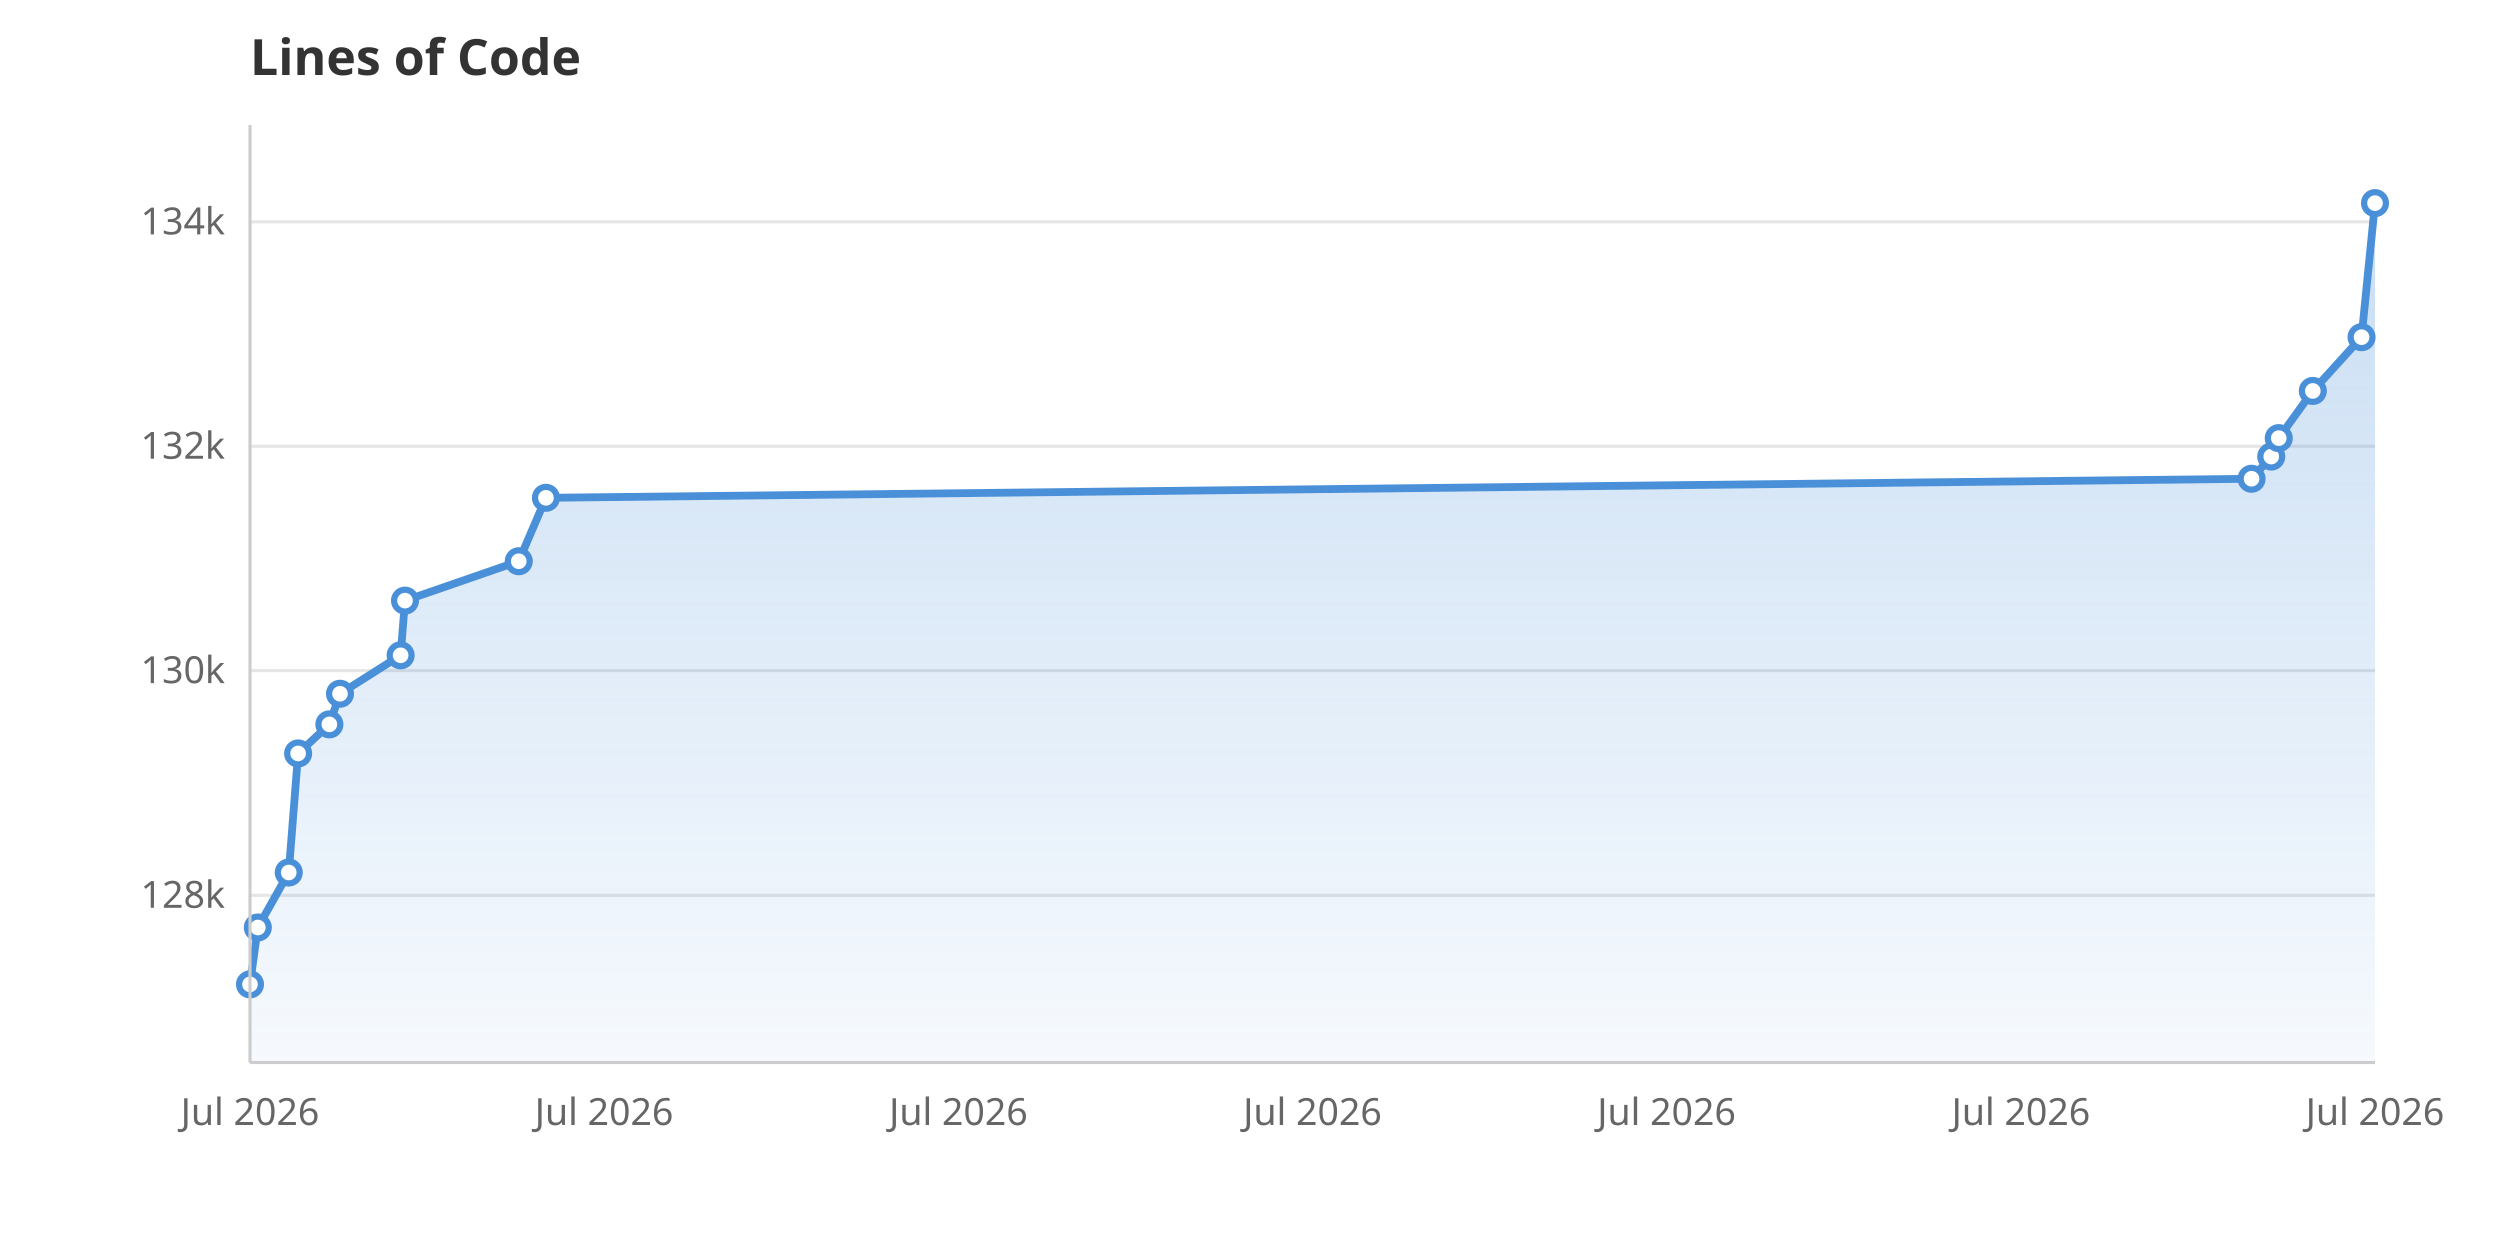
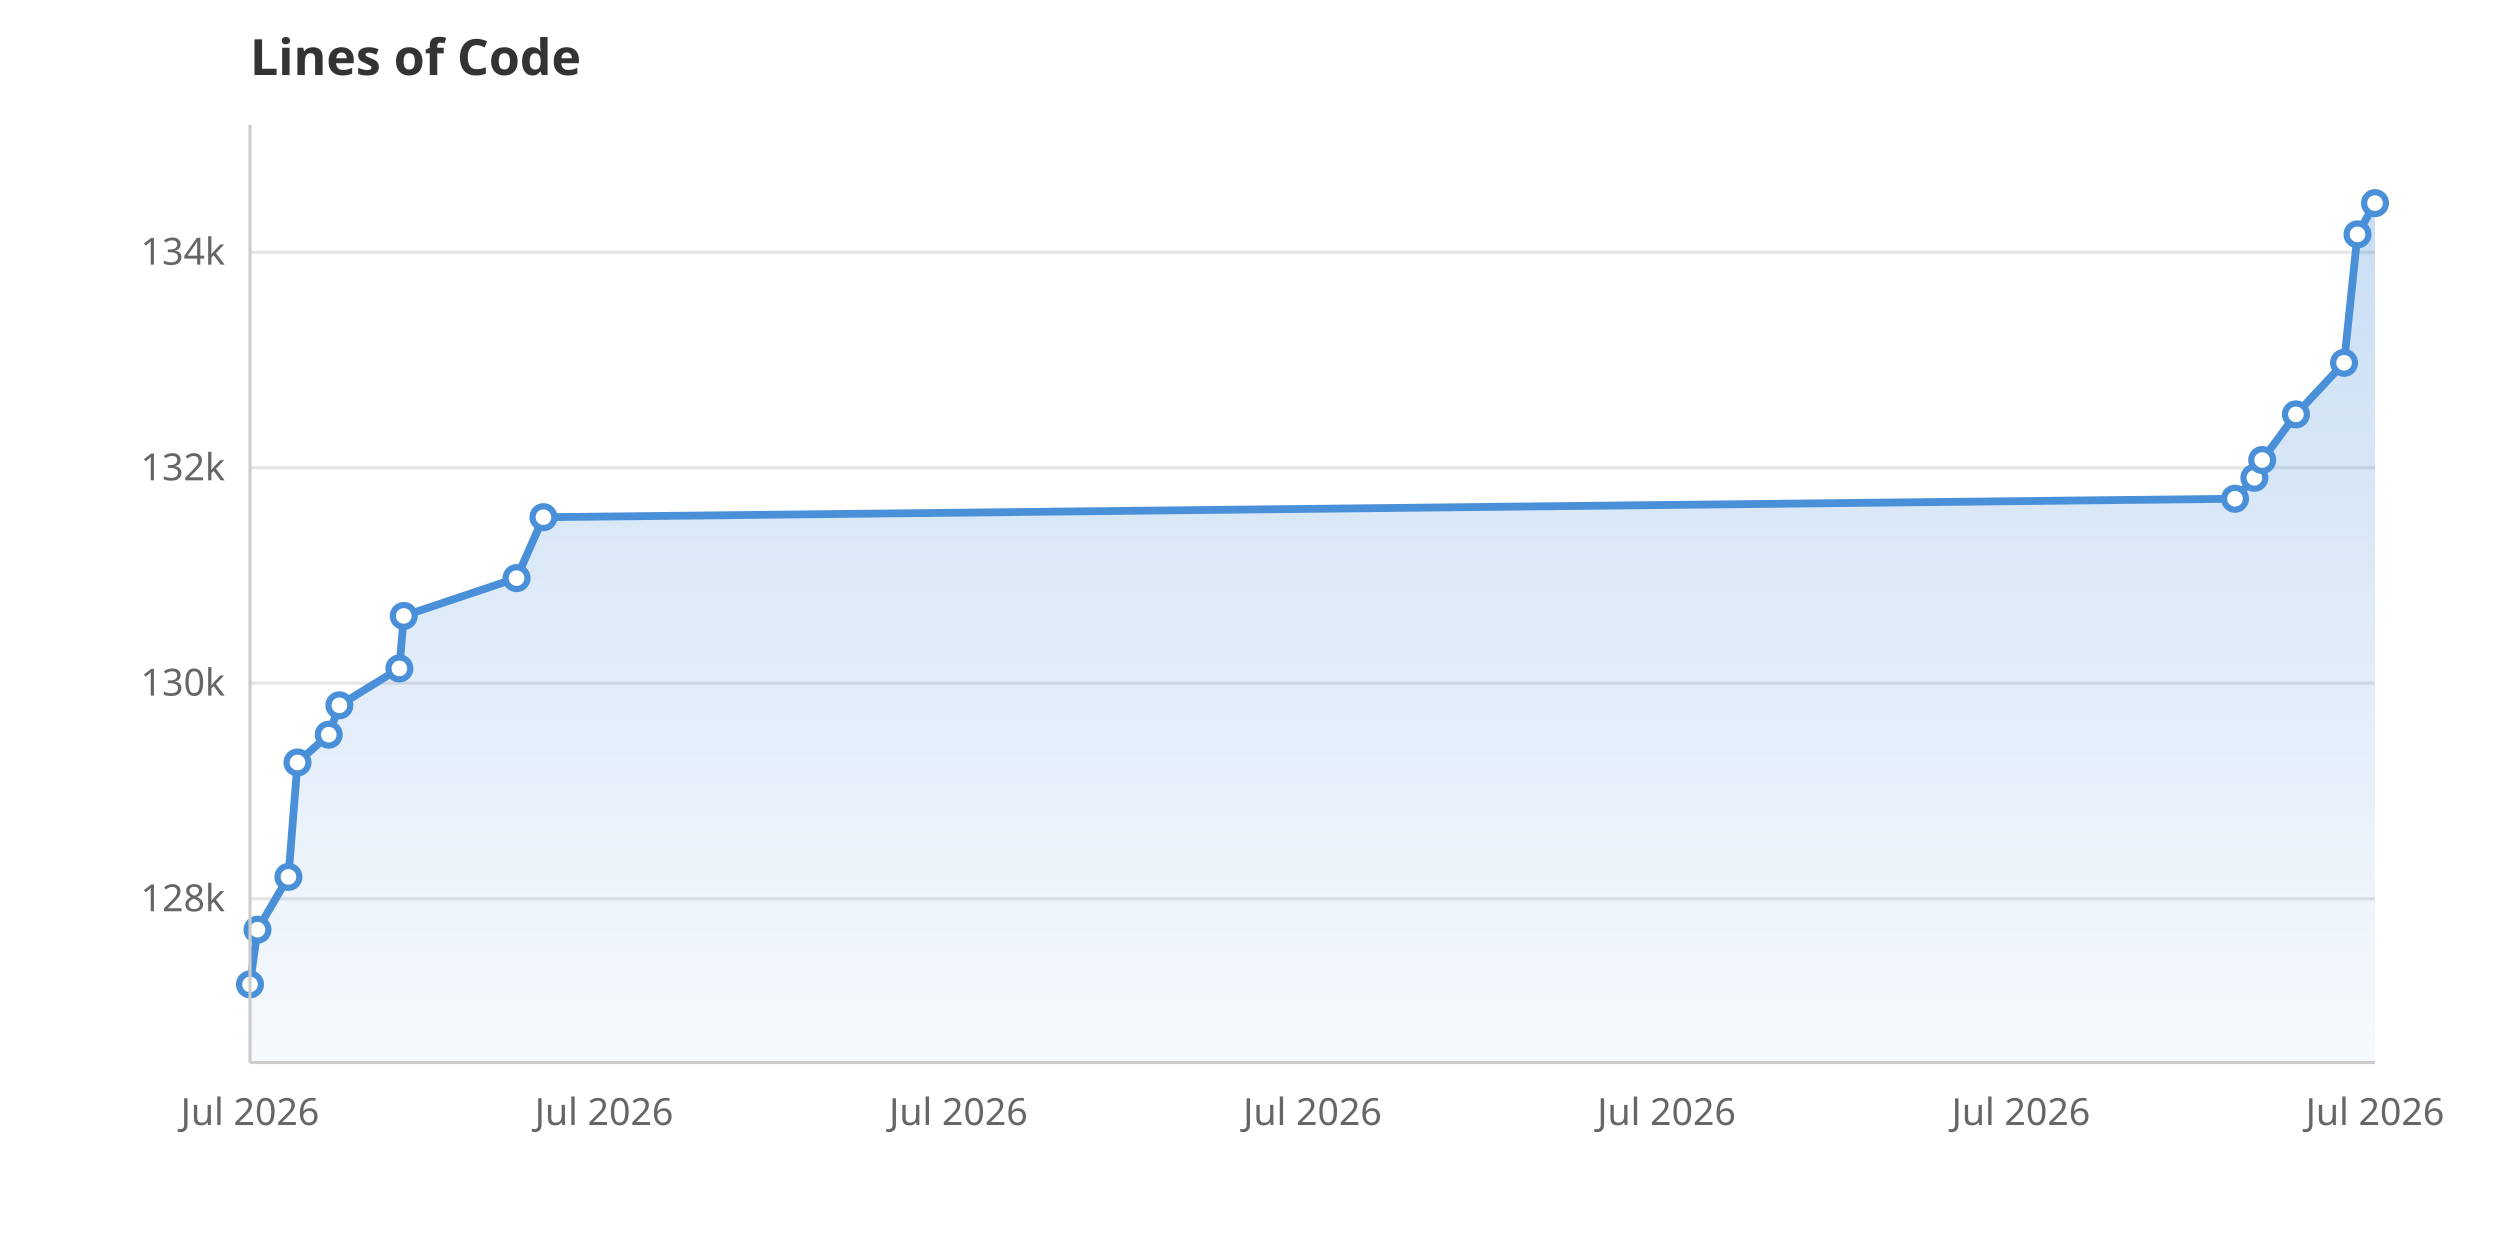
<svg xmlns="http://www.w3.org/2000/svg" viewBox="0 0 800 400" width="800" height="400">
  <rect width="800" height="400" fill="white" />
  <defs>
    <linearGradient id="areaGrad" x1="0" y1="0" x2="0" y2="1">
      <stop offset="0%" stop-color="#4A90D9" stop-opacity="0.3" />
      <stop offset="100%" stop-color="#4A90D9" stop-opacity="0.05" />
    </linearGradient>
  </defs>
-   <line x1="80" y1="286.5" x2="760" y2="286.5" stroke="#E5E5E5" stroke-width="1" />
-   <text x="72" y="290.5" text-anchor="end" font-family="system-ui, sans-serif" font-size="12" fill="#666">128k</text>
-   <line x1="80" y1="214.6" x2="760" y2="214.6" stroke="#E5E5E5" stroke-width="1" />
-   <text x="72" y="218.6" text-anchor="end" font-family="system-ui, sans-serif" font-size="12" fill="#666">130k</text>
-   <line x1="80" y1="142.8" x2="760" y2="142.8" stroke="#E5E5E5" stroke-width="1" />
-   <text x="72" y="146.8" text-anchor="end" font-family="system-ui, sans-serif" font-size="12" fill="#666">132k</text>
-   <line x1="80" y1="71.0" x2="760" y2="71.0" stroke="#E5E5E5" stroke-width="1" />
-   <text x="72" y="75.0" text-anchor="end" font-family="system-ui, sans-serif" font-size="12" fill="#666">134k</text>
+   <line x1="80" y1="287.6" x2="760" y2="287.6" stroke="#E5E5E5" stroke-width="1" />
+   <text x="72" y="291.6" text-anchor="end" font-family="system-ui, sans-serif" font-size="12" fill="#666">128k</text>
+   <line x1="80" y1="218.6" x2="760" y2="218.6" stroke="#E5E5E5" stroke-width="1" />
+   <text x="72" y="222.6" text-anchor="end" font-family="system-ui, sans-serif" font-size="12" fill="#666">130k</text>
+   <line x1="80" y1="149.7" x2="760" y2="149.7" stroke="#E5E5E5" stroke-width="1" />
+   <text x="72" y="153.7" text-anchor="end" font-family="system-ui, sans-serif" font-size="12" fill="#666">132k</text>
+   <line x1="80" y1="80.7" x2="760" y2="80.7" stroke="#E5E5E5" stroke-width="1" />
+   <text x="72" y="84.7" text-anchor="end" font-family="system-ui, sans-serif" font-size="12" fill="#666">134k</text>
  <text x="80.0" y="360" text-anchor="middle" font-family="system-ui, sans-serif" font-size="12" fill="#666">Jul 2026</text>
  <text x="193.3" y="360" text-anchor="middle" font-family="system-ui, sans-serif" font-size="12" fill="#666">Jul 2026</text>
  <text x="306.7" y="360" text-anchor="middle" font-family="system-ui, sans-serif" font-size="12" fill="#666">Jul 2026</text>
  <text x="420.0" y="360" text-anchor="middle" font-family="system-ui, sans-serif" font-size="12" fill="#666">Jul 2026</text>
  <text x="533.3" y="360" text-anchor="middle" font-family="system-ui, sans-serif" font-size="12" fill="#666">Jul 2026</text>
  <text x="646.7" y="360" text-anchor="middle" font-family="system-ui, sans-serif" font-size="12" fill="#666">Jul 2026</text>
  <text x="760.0" y="360" text-anchor="middle" font-family="system-ui, sans-serif" font-size="12" fill="#666">Jul 2026</text>
-   <path d="M80.0,340.0 L80.0,315.0 L82.5,296.8 L92.4,279.2 L95.4,241.1 L105.4,231.8 L108.8,222.0 L128.2,209.7 L129.6,192.2 L166.0,179.6 L174.7,159.3 L720.5,153.2 L726.8,146.1 L729.2,140.2 L740.1,125.1 L755.7,107.9 L760.0,65.0 L760.0,340.0Z" fill="url(#areaGrad)" />
-   <path d="M80.0,315.0 L82.5,296.8 L92.4,279.2 L95.4,241.1 L105.4,231.8 L108.8,222.0 L128.2,209.7 L129.6,192.2 L166.0,179.6 L174.7,159.3 L720.5,153.2 L726.8,146.1 L729.2,140.2 L740.1,125.1 L755.7,107.9 L760.0,65.0" fill="none" stroke="#4A90D9" stroke-width="2.5" stroke-linejoin="round" stroke-linecap="round" />
+   <path d="M80.0,340.0 L80.0,315.0 L82.4,297.5 L92.3,280.6 L95.2,244.0 L105.2,235.1 L108.6,225.7 L127.8,213.9 L129.2,197.1 L165.3,185.0 L173.9,165.5 L715.2,159.6 L721.4,152.9 L723.9,147.2 L734.7,132.6 L750.1,116.1 L754.4,75.0 L760.0,65.0 L760.0,340.0Z" fill="url(#areaGrad)" />
+   <path d="M80.0,315.0 L82.4,297.5 L92.3,280.6 L95.2,244.0 L105.2,235.1 L108.6,225.7 L127.8,213.9 L129.2,197.1 L165.3,185.0 L173.9,165.5 L715.2,159.6 L721.4,152.9 L723.9,147.2 L734.7,132.6 L750.1,116.1 L754.4,75.0 L760.0,65.0" fill="none" stroke="#4A90D9" stroke-width="2.5" stroke-linejoin="round" stroke-linecap="round" />
  <circle cx="80.0" cy="315.0" r="3.5" fill="white" stroke="#4A90D9" stroke-width="2" />
-   <circle cx="82.5" cy="296.8" r="3.5" fill="white" stroke="#4A90D9" stroke-width="2" />
-   <circle cx="92.4" cy="279.2" r="3.5" fill="white" stroke="#4A90D9" stroke-width="2" />
-   <circle cx="95.4" cy="241.1" r="3.5" fill="white" stroke="#4A90D9" stroke-width="2" />
-   <circle cx="105.4" cy="231.8" r="3.5" fill="white" stroke="#4A90D9" stroke-width="2" />
-   <circle cx="108.8" cy="222.0" r="3.5" fill="white" stroke="#4A90D9" stroke-width="2" />
-   <circle cx="128.2" cy="209.7" r="3.5" fill="white" stroke="#4A90D9" stroke-width="2" />
-   <circle cx="129.6" cy="192.2" r="3.5" fill="white" stroke="#4A90D9" stroke-width="2" />
-   <circle cx="166.0" cy="179.6" r="3.5" fill="white" stroke="#4A90D9" stroke-width="2" />
-   <circle cx="174.7" cy="159.3" r="3.5" fill="white" stroke="#4A90D9" stroke-width="2" />
-   <circle cx="720.5" cy="153.2" r="3.5" fill="white" stroke="#4A90D9" stroke-width="2" />
-   <circle cx="726.8" cy="146.1" r="3.5" fill="white" stroke="#4A90D9" stroke-width="2" />
-   <circle cx="729.2" cy="140.2" r="3.5" fill="white" stroke="#4A90D9" stroke-width="2" />
-   <circle cx="740.1" cy="125.1" r="3.5" fill="white" stroke="#4A90D9" stroke-width="2" />
-   <circle cx="755.7" cy="107.9" r="3.5" fill="white" stroke="#4A90D9" stroke-width="2" />
+   <circle cx="82.4" cy="297.5" r="3.5" fill="white" stroke="#4A90D9" stroke-width="2" />
+   <circle cx="92.3" cy="280.6" r="3.5" fill="white" stroke="#4A90D9" stroke-width="2" />
+   <circle cx="95.2" cy="244.0" r="3.5" fill="white" stroke="#4A90D9" stroke-width="2" />
+   <circle cx="105.2" cy="235.1" r="3.5" fill="white" stroke="#4A90D9" stroke-width="2" />
+   <circle cx="108.6" cy="225.7" r="3.5" fill="white" stroke="#4A90D9" stroke-width="2" />
+   <circle cx="127.8" cy="213.9" r="3.5" fill="white" stroke="#4A90D9" stroke-width="2" />
+   <circle cx="129.2" cy="197.1" r="3.5" fill="white" stroke="#4A90D9" stroke-width="2" />
+   <circle cx="165.3" cy="185.0" r="3.5" fill="white" stroke="#4A90D9" stroke-width="2" />
+   <circle cx="173.9" cy="165.5" r="3.5" fill="white" stroke="#4A90D9" stroke-width="2" />
+   <circle cx="715.2" cy="159.6" r="3.5" fill="white" stroke="#4A90D9" stroke-width="2" />
+   <circle cx="721.4" cy="152.9" r="3.5" fill="white" stroke="#4A90D9" stroke-width="2" />
+   <circle cx="723.9" cy="147.2" r="3.5" fill="white" stroke="#4A90D9" stroke-width="2" />
+   <circle cx="734.7" cy="132.6" r="3.5" fill="white" stroke="#4A90D9" stroke-width="2" />
+   <circle cx="750.1" cy="116.1" r="3.5" fill="white" stroke="#4A90D9" stroke-width="2" />
+   <circle cx="754.4" cy="75.0" r="3.5" fill="white" stroke="#4A90D9" stroke-width="2" />
  <circle cx="760.0" cy="65.0" r="3.5" fill="white" stroke="#4A90D9" stroke-width="2" />
  <text x="80" y="24" font-family="system-ui, sans-serif" font-size="16" font-weight="600" fill="#333">Lines of Code</text>
  <line x1="80" y1="40" x2="80" y2="340" stroke="#CCC" stroke-width="1" />
  <line x1="80" y1="340" x2="760" y2="340" stroke="#CCC" stroke-width="1" />
</svg>
